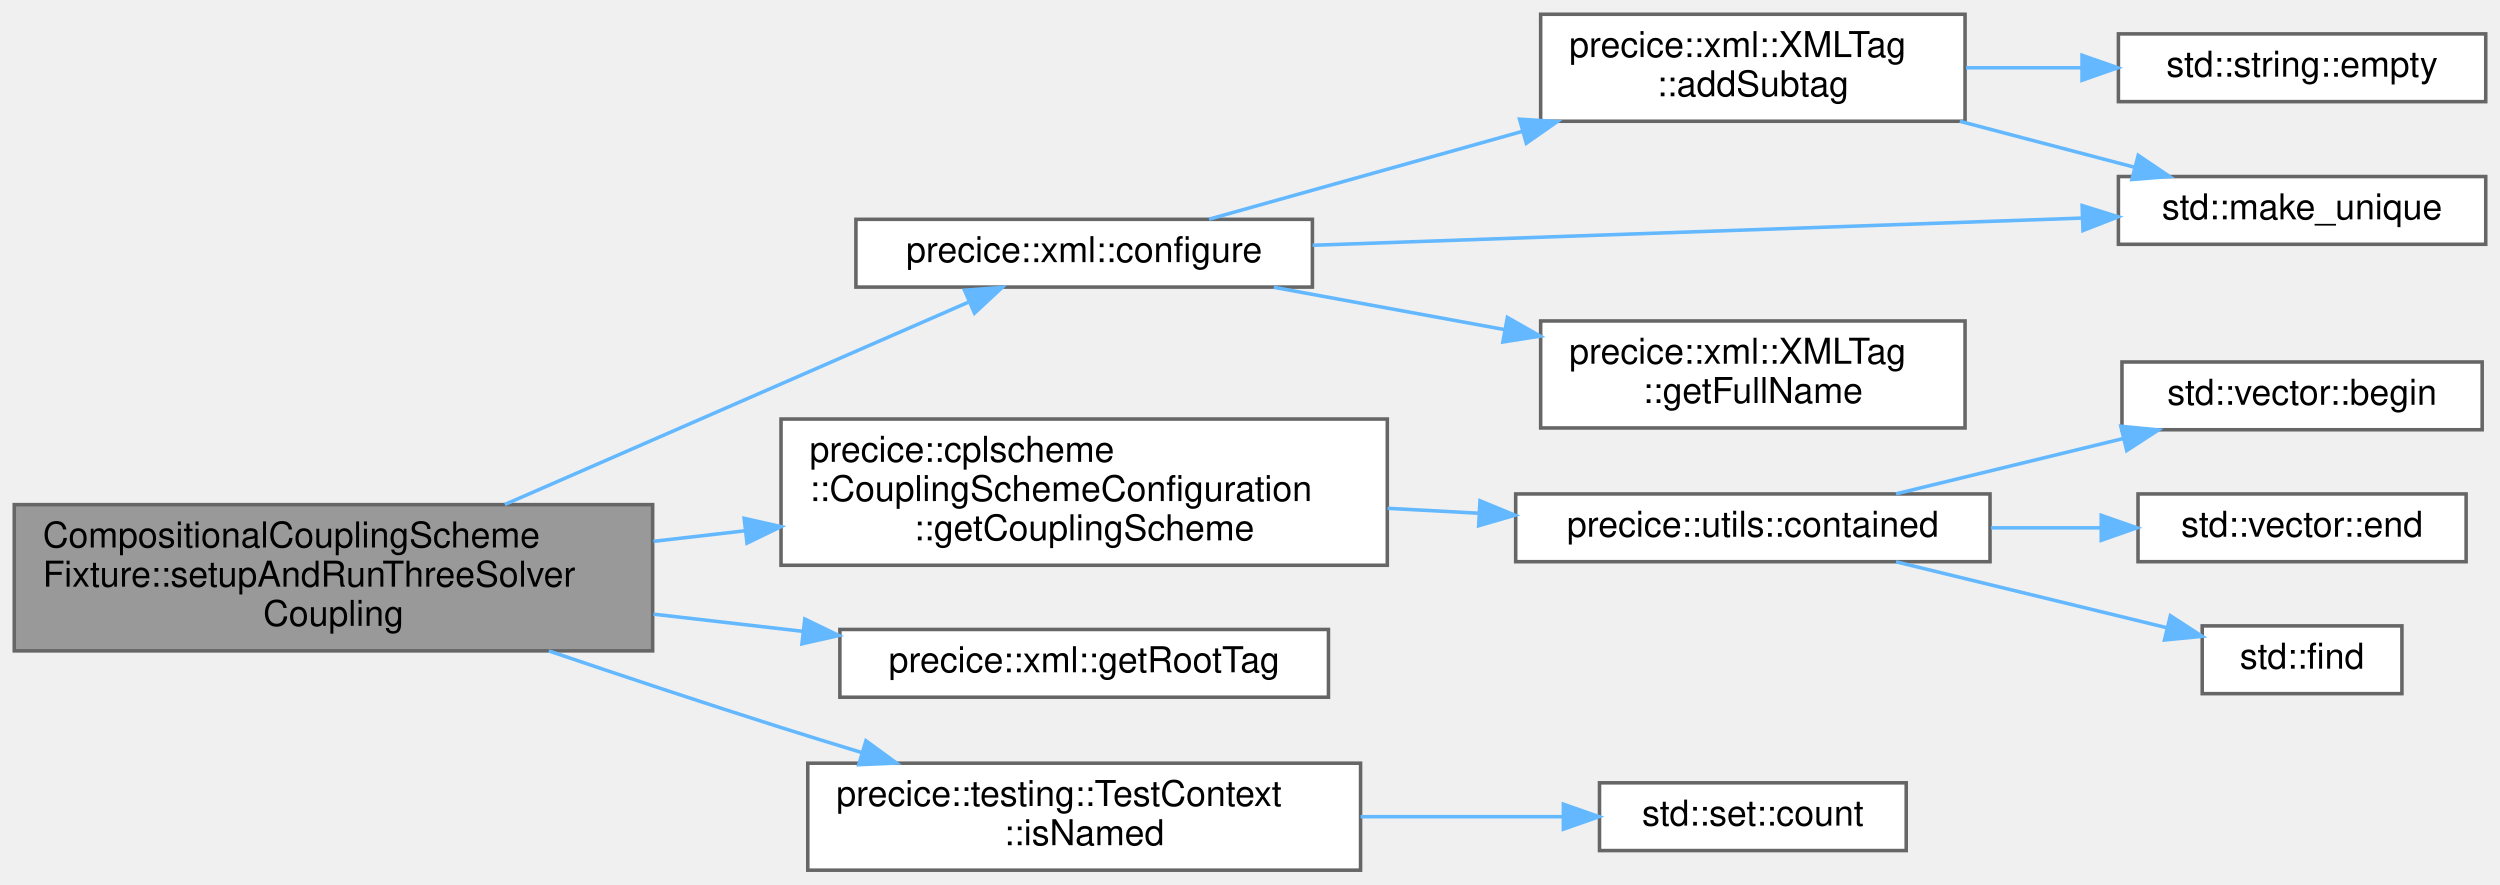
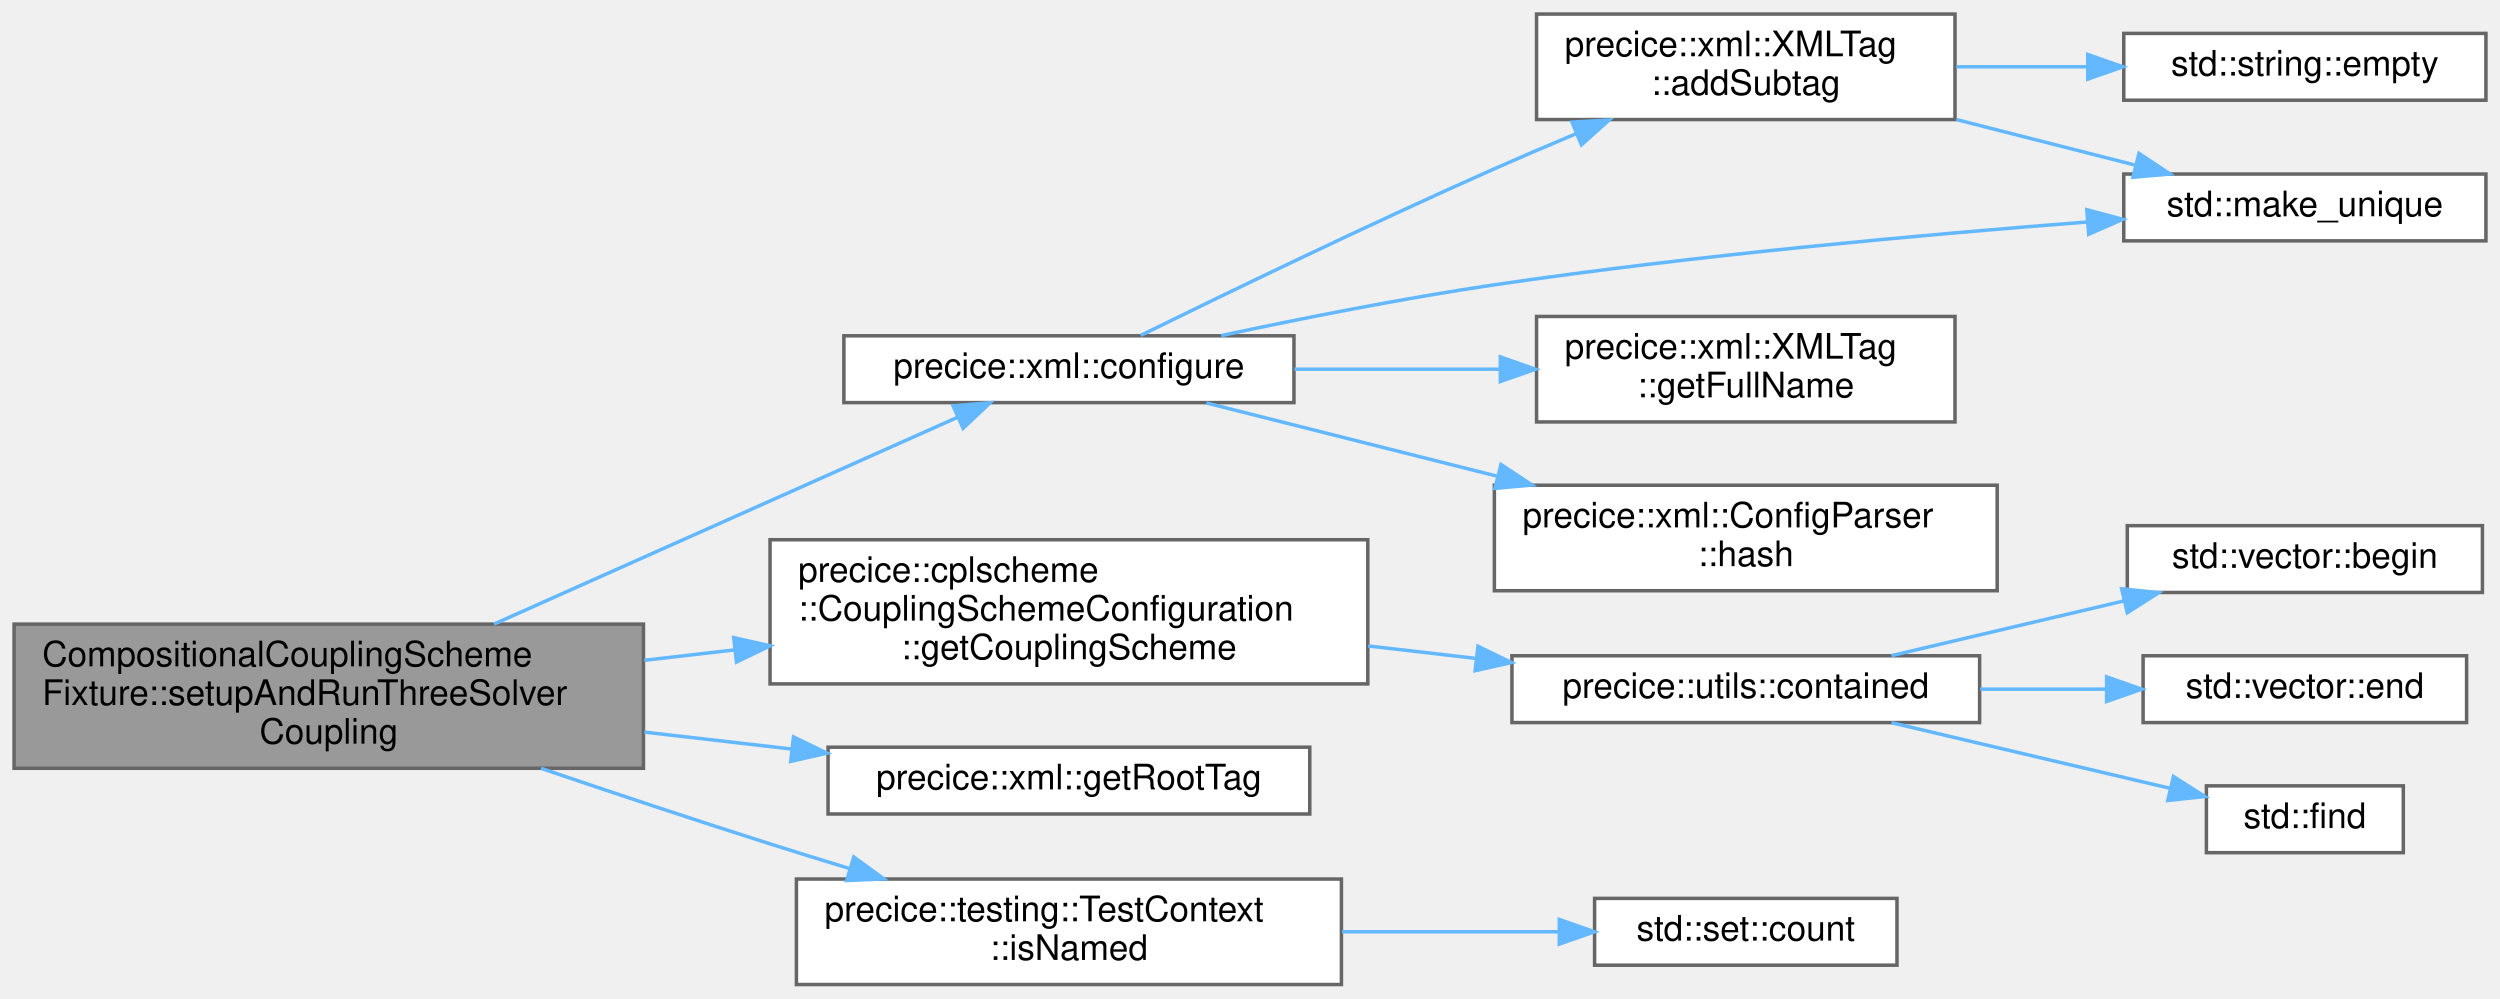
- <svg xmlns="http://www.w3.org/2000/svg" xmlns:xlink="http://www.w3.org/1999/xlink" width="701pt" height="248pt" viewBox="0.00 0.00 701.00 248.00">
-   <g id="graph0" class="graph" transform="scale(1 1) rotate(0) translate(4 244)">
+ <svg xmlns="http://www.w3.org/2000/svg" xmlns:xlink="http://www.w3.org/1999/xlink" width="711pt" height="284pt" viewBox="0.00 0.00 711.00 284.00">
+   <g id="graph0" class="graph" transform="scale(1 1) rotate(0) translate(4 280)">
    <g id="Node000001" class="node">
      <g id="a_Node000001">
        <a xlink:title=" ">
          <polygon fill="#999999" stroke="#666666" points="179,-102.5 0,-102.5 0,-61.5 179,-61.5 179,-102.5" />
          <text text-anchor="start" x="8" y="-90.5" font-family="Helvetica,sans-Serif" font-size="10.00">CompositionalCouplingScheme</text>
          <text text-anchor="start" x="8" y="-79.5" font-family="Helvetica,sans-Serif" font-size="10.00">Fixture::setupAndRunThreeSolver</text>
          <text text-anchor="middle" x="89.5" y="-68.5" font-family="Helvetica,sans-Serif" font-size="10.00">Coupling</text>
        </a>
      </g>
    </g>
    <g id="Node000002" class="node">
      <g id="a_Node000002">
-         <a xlink:href="namespaceprecice_1_1xml.html#af9f808fbdf078c4e28e4f5ea71b14788" target="_top" xlink:title="Configures the given configuration from file configurationFilename.">
-           <polygon fill="white" stroke="#666666" points="364,-182.5 236,-182.5 236,-163.5 364,-163.5 364,-182.5" />
-           <text text-anchor="middle" x="300" y="-170.5" font-family="Helvetica,sans-Serif" font-size="10.00">precice::xml::configure</text>
+         <a xlink:href="namespaceprecice_1_1xml.html#afc0a3257f7a86c03e250c3f32635cff0" target="_top" xlink:title="Configures the given configuration from file configurationFilename.">
+           <polygon fill="white" stroke="#666666" points="364,-184.5 236,-184.5 236,-165.5 364,-165.5 364,-184.5" />
+           <text text-anchor="middle" x="300" y="-172.5" font-family="Helvetica,sans-Serif" font-size="10.00">precice::xml::configure</text>
        </a>
      </g>
    </g>
    <g id="edge1_Node000001_Node000002" class="edge">
      <g id="a_edge1_Node000001_Node000002">
        <a xlink:title=" ">
-           <path fill="none" stroke="#63b8ff" d="M137.55,-102.54C177.23,-119.85 232.93,-144.16 267.45,-159.23" />
-           <polygon fill="#63b8ff" stroke="#63b8ff" points="266.45,-162.61 277.02,-163.41 269.25,-156.2 266.45,-162.61" />
-         </a>
-       </g>
-     </g>
-     <g id="Node000007" class="node">
-       <g id="a_Node000007">
+           <path fill="none" stroke="#63b8ff" d="M136.51,-102.52C176.63,-120.42 233.7,-145.87 268.43,-161.37" />
+           <polygon fill="#63b8ff" stroke="#63b8ff" points="267.05,-164.58 277.61,-165.46 269.9,-158.19 267.05,-164.58" />
+         </a>
+       </g>
+     </g>
+     <g id="Node000008" class="node">
+       <g id="a_Node000008">
        <a xlink:href="classprecice_1_1cplscheme_1_1CouplingSchemeConfiguration.html#a0ed3c97d33c092d6c81f0840895207f5" target="_top" xlink:title="Returns the configured coupling scheme.">
          <polygon fill="white" stroke="#666666" points="385,-126.5 215,-126.5 215,-85.5 385,-85.5 385,-126.5" />
          <text text-anchor="start" x="223" y="-114.5" font-family="Helvetica,sans-Serif" font-size="10.00">precice::cplscheme</text>
          <text text-anchor="start" x="223" y="-103.5" font-family="Helvetica,sans-Serif" font-size="10.00">::CouplingSchemeConfiguration</text>
          <text text-anchor="middle" x="300" y="-92.5" font-family="Helvetica,sans-Serif" font-size="10.00">::getCouplingScheme</text>
        </a>
      </g>
    </g>
-     <g id="edge7_Node000001_Node000007" class="edge">
-       <g id="a_edge7_Node000001_Node000007">
+     <g id="edge8_Node000001_Node000008" class="edge">
+       <g id="a_edge8_Node000001_Node000008">
        <a xlink:title=" ">
          <path fill="none" stroke="#63b8ff" d="M179.23,-92.21C187.75,-93.19 196.41,-94.19 204.99,-95.18" />
          <polygon fill="#63b8ff" stroke="#63b8ff" points="204.66,-98.66 214.99,-96.33 205.46,-91.71 204.66,-98.66" />
        </a>
      </g>
    </g>
-     <g id="Node000012" class="node">
-       <g id="a_Node000012">
+     <g id="Node000013" class="node">
+       <g id="a_Node000013">
        <a xlink:href="namespaceprecice_1_1xml.html#a44dd973bd070a46334fae66b7f392264" target="_top" xlink:title="Returns an empty root tag with name &quot;configuration&quot;.">
          <polygon fill="white" stroke="#666666" points="368.5,-67.5 231.5,-67.5 231.5,-48.5 368.5,-48.5 368.5,-67.5" />
          <text text-anchor="middle" x="300" y="-55.5" font-family="Helvetica,sans-Serif" font-size="10.00">precice::xml::getRootTag</text>
        </a>
      </g>
    </g>
-     <g id="edge12_Node000001_Node000012" class="edge">
-       <g id="a_edge12_Node000001_Node000012">
+     <g id="edge13_Node000001_Node000013" class="edge">
+       <g id="a_edge13_Node000001_Node000013">
        <a xlink:title=" ">
          <path fill="none" stroke="#63b8ff" d="M179.23,-71.79C193.09,-70.19 207.33,-68.55 220.94,-66.99" />
          <polygon fill="#63b8ff" stroke="#63b8ff" points="221.67,-70.42 231.2,-65.8 220.87,-63.47 221.67,-70.42" />
        </a>
      </g>
    </g>
-     <g id="Node000013" class="node">
-       <g id="a_Node000013">
+     <g id="Node000014" class="node">
+       <g id="a_Node000014">
        <a xlink:href="classprecice_1_1testing_1_1TestContext.html#a87ef3b67f676b69dfb8c4cfc2e8df819" target="_top" xlink:title="Check whether this context has a given name.">
          <polygon fill="white" stroke="#666666" points="377.5,-30 222.5,-30 222.5,0 377.5,0 377.5,-30" />
          <text text-anchor="start" x="230.5" y="-18" font-family="Helvetica,sans-Serif" font-size="10.00">precice::testing::TestContext</text>
          <text text-anchor="middle" x="300" y="-7" font-family="Helvetica,sans-Serif" font-size="10.00">::isNamed</text>
        </a>
      </g>
    </g>
-     <g id="edge13_Node000001_Node000013" class="edge">
-       <g id="a_edge13_Node000001_Node000013">
+     <g id="edge14_Node000001_Node000014" class="edge">
+       <g id="a_edge14_Node000001_Node000014">
        <a xlink:title=" ">
          <path fill="none" stroke="#63b8ff" d="M149.88,-61.48C170.45,-54.5 193.69,-46.76 215,-40 222.34,-37.67 230.07,-35.28 237.73,-32.95" />
          <polygon fill="#63b8ff" stroke="#63b8ff" points="238.82,-36.28 247.38,-30.04 236.79,-29.58 238.82,-36.28" />
        </a>
      </g>
    </g>
    <g id="Node000003" class="node">
      <g id="a_Node000003">
        <a xlink:href="classprecice_1_1xml_1_1XMLTag.html#af81dc6eea2b9a75e14ddd6033ed9a1d4" target="_top" xlink:title="Adds an XML tag as subtag by making a copy of the given tag.">
-           <polygon fill="white" stroke="#666666" points="547,-240 428,-240 428,-210 547,-210 547,-240" />
-           <text text-anchor="start" x="436" y="-228" font-family="Helvetica,sans-Serif" font-size="10.00">precice::xml::XMLTag</text>
-           <text text-anchor="middle" x="487.5" y="-217" font-family="Helvetica,sans-Serif" font-size="10.00">::addSubtag</text>
+           <polygon fill="white" stroke="#666666" points="552,-276 433,-276 433,-246 552,-246 552,-276" />
+           <text text-anchor="start" x="441" y="-264" font-family="Helvetica,sans-Serif" font-size="10.00">precice::xml::XMLTag</text>
+           <text text-anchor="middle" x="492.5" y="-253" font-family="Helvetica,sans-Serif" font-size="10.00">::addSubtag</text>
        </a>
      </g>
    </g>
    <g id="edge2_Node000002_Node000003" class="edge">
      <g id="a_edge2_Node000002_Node000003">
        <a xlink:title=" ">
-           <path fill="none" stroke="#63b8ff" d="M335.02,-182.54C359.55,-189.41 393.38,-198.9 422.86,-207.16" />
-           <polygon fill="#63b8ff" stroke="#63b8ff" points="422.09,-210.58 432.66,-209.91 423.98,-203.84 422.09,-210.58" />
+           <path fill="none" stroke="#63b8ff" d="M320.39,-184.6C343.99,-196.2 385.15,-216.12 421,-232 428.48,-235.31 436.47,-238.72 444.27,-241.98" />
+           <polygon fill="#63b8ff" stroke="#63b8ff" points="443.08,-245.27 453.66,-245.87 445.76,-238.81 443.08,-245.27" />
        </a>
      </g>
    </g>
    <g id="Node000005" class="node">
      <g id="a_Node000005">
        <a target="_parent" xlink:href="http://en.cppreference.com/w/cpp/memory/unique_ptr/make_unique.html#" xlink:title=" ">
-           <polygon fill="white" stroke="#666666" points="693,-194.5 590,-194.5 590,-175.5 693,-175.5 693,-194.5" />
-           <text text-anchor="middle" x="641.5" y="-182.5" font-family="Helvetica,sans-Serif" font-size="10.00">std::make_unique</text>
-         </a>
-       </g>
-     </g>
-     <g id="edge6_Node000002_Node000005" class="edge">
-       <g id="a_edge6_Node000002_Node000005">
-         <a xlink:title=" ">
-           <path fill="none" stroke="#63b8ff" d="M364.06,-175.23C425.69,-177.41 518.88,-180.7 579.72,-182.85" />
-           <polygon fill="#63b8ff" stroke="#63b8ff" points="579.83,-186.36 589.94,-183.21 580.07,-179.36 579.83,-186.36" />
+           <polygon fill="white" stroke="#666666" points="703,-230.5 600,-230.5 600,-211.5 703,-211.5 703,-230.5" />
+           <text text-anchor="middle" x="651.5" y="-218.5" font-family="Helvetica,sans-Serif" font-size="10.00">std::make_unique</text>
+         </a>
+       </g>
+     </g>
+     <g id="edge7_Node000002_Node000005" class="edge">
+       <g id="a_edge7_Node000002_Node000005">
+         <a xlink:title=" ">
+           <path fill="none" stroke="#63b8ff" d="M343.3,-184.55C366.2,-189.45 395.04,-195.17 421,-199 477.88,-207.39 543.18,-213.29 589.54,-216.86" />
+           <polygon fill="#63b8ff" stroke="#63b8ff" points="589.49,-220.36 599.73,-217.62 590.02,-213.38 589.49,-220.36" />
        </a>
      </g>
    </g>
    <g id="Node000006" class="node">
      <g id="a_Node000006">
        <a xlink:href="classprecice_1_1xml_1_1XMLTag.html#aa8e8dd146d8ade43e1656618dbad79b8" target="_top" xlink:title="Returns full name consisting of xml namespace + &quot;:&quot; + name.">
-           <polygon fill="white" stroke="#666666" points="547,-154 428,-154 428,-124 547,-124 547,-154" />
-           <text text-anchor="start" x="436" y="-142" font-family="Helvetica,sans-Serif" font-size="10.00">precice::xml::XMLTag</text>
-           <text text-anchor="middle" x="487.5" y="-131" font-family="Helvetica,sans-Serif" font-size="10.00">::getFullName</text>
+           <polygon fill="white" stroke="#666666" points="552,-190 433,-190 433,-160 552,-160 552,-190" />
+           <text text-anchor="start" x="441" y="-178" font-family="Helvetica,sans-Serif" font-size="10.00">precice::xml::XMLTag</text>
+           <text text-anchor="middle" x="492.5" y="-167" font-family="Helvetica,sans-Serif" font-size="10.00">::getFullName</text>
        </a>
      </g>
    </g>
    <g id="edge5_Node000002_Node000006" class="edge">
      <g id="a_edge5_Node000002_Node000006">
        <a xlink:title=" ">
-           <path fill="none" stroke="#63b8ff" d="M353.17,-163.44C373.24,-159.76 396.47,-155.5 417.87,-151.58" />
-           <polygon fill="#63b8ff" stroke="#63b8ff" points="418.67,-154.99 427.88,-149.75 417.41,-148.11 418.67,-154.99" />
+           <path fill="none" stroke="#63b8ff" d="M364.17,-175C382.9,-175 403.5,-175 422.57,-175" />
+           <polygon fill="#63b8ff" stroke="#63b8ff" points="422.69,-178.5 432.69,-175 422.69,-171.5 422.69,-178.5" />
+         </a>
+       </g>
+     </g>
+     <g id="Node000007" class="node">
+       <g id="a_Node000007">
+         <a xlink:href="classprecice_1_1xml_1_1ConfigParser.html#a8e85237eadc627ba6d3571a86be519cd" target="_top" xlink:title="returns the hash of the processed XML file">
+           <polygon fill="white" stroke="#666666" points="564,-142 421,-142 421,-112 564,-112 564,-142" />
+           <text text-anchor="start" x="429" y="-130" font-family="Helvetica,sans-Serif" font-size="10.00">precice::xml::ConfigParser</text>
+           <text text-anchor="middle" x="492.5" y="-119" font-family="Helvetica,sans-Serif" font-size="10.00">::hash</text>
+         </a>
+       </g>
+     </g>
+     <g id="edge6_Node000002_Node000007" class="edge">
+       <g id="a_edge6_Node000002_Node000007">
+         <a xlink:title=" ">
+           <path fill="none" stroke="#63b8ff" d="M339.09,-165.4C362.79,-159.43 393.98,-151.57 421.97,-144.52" />
+           <polygon fill="#63b8ff" stroke="#63b8ff" points="422.88,-147.9 431.72,-142.06 421.17,-141.11 422.88,-147.9" />
        </a>
      </g>
    </g>
    <g id="Node000004" class="node">
      <g id="a_Node000004">
        <a target="_parent" xlink:href="http://en.cppreference.com/w/cpp/string/basic_string/empty.html#" xlink:title=" ">
-           <polygon fill="white" stroke="#666666" points="693,-234.5 590,-234.5 590,-215.5 693,-215.5 693,-234.5" />
-           <text text-anchor="middle" x="641.5" y="-222.5" font-family="Helvetica,sans-Serif" font-size="10.00">std::string::empty</text>
+           <polygon fill="white" stroke="#666666" points="703,-270.5 600,-270.5 600,-251.5 703,-251.5 703,-270.5" />
+           <text text-anchor="middle" x="651.5" y="-258.5" font-family="Helvetica,sans-Serif" font-size="10.00">std::string::empty</text>
        </a>
      </g>
    </g>
    <g id="edge3_Node000003_Node000004" class="edge">
      <g id="a_edge3_Node000003_Node000004">
        <a xlink:title=" ">
-           <path fill="none" stroke="#63b8ff" d="M547.27,-225C557.9,-225 569.01,-225 579.71,-225" />
-           <polygon fill="#63b8ff" stroke="#63b8ff" points="579.8,-228.5 589.8,-225 579.8,-221.5 579.8,-228.5" />
+           <path fill="none" stroke="#63b8ff" d="M552.41,-261C564.58,-261 577.41,-261 589.65,-261" />
+           <polygon fill="#63b8ff" stroke="#63b8ff" points="589.76,-264.5 599.76,-261 589.76,-257.5 589.76,-264.5" />
        </a>
      </g>
    </g>
    <g id="edge4_Node000003_Node000005" class="edge">
      <g id="a_edge4_Node000003_Node000005">
        <a xlink:title=" ">
-           <path fill="none" stroke="#63b8ff" d="M545.53,-209.99C561.7,-205.74 579.1,-201.16 594.52,-197.1" />
-           <polygon fill="#63b8ff" stroke="#63b8ff" points="595.56,-200.44 604.34,-194.51 593.78,-193.67 595.56,-200.44" />
-         </a>
-       </g>
-     </g>
-     <g id="Node000008" class="node">
-       <g id="a_Node000008">
-         <a xlink:href="namespaceprecice_1_1utils.html#a434eabaa71f97a31726281a4df77bbcf" target="_top" xlink:title="Returns true, if given element is in vector, otherwise false.">
-           <polygon fill="white" stroke="#666666" points="554,-105.5 421,-105.5 421,-86.5 554,-86.5 554,-105.5" />
-           <text text-anchor="middle" x="487.5" y="-93.5" font-family="Helvetica,sans-Serif" font-size="10.00">precice::utils::contained</text>
-         </a>
-       </g>
-     </g>
-     <g id="edge8_Node000007_Node000008" class="edge">
-       <g id="a_edge8_Node000007_Node000008">
-         <a xlink:title=" ">
-           <path fill="none" stroke="#63b8ff" d="M385.07,-101.47C393.58,-101.01 402.2,-100.54 410.63,-100.09" />
-           <polygon fill="#63b8ff" stroke="#63b8ff" points="410.99,-103.58 420.79,-99.54 410.62,-96.59 410.99,-103.58" />
+           <path fill="none" stroke="#63b8ff" d="M552.41,-245.99C569.11,-241.74 587.08,-237.16 603.01,-233.1" />
+           <polygon fill="#63b8ff" stroke="#63b8ff" points="604.33,-236.38 613.15,-230.51 602.6,-229.59 604.33,-236.38" />
        </a>
      </g>
    </g>
    <g id="Node000009" class="node">
      <g id="a_Node000009">
-         <a target="_parent" xlink:href="http://en.cppreference.com/w/cpp/container/vector/begin.html#" xlink:title=" ">
-           <polygon fill="white" stroke="#666666" points="692,-142.5 591,-142.5 591,-123.5 692,-123.5 692,-142.5" />
-           <text text-anchor="middle" x="641.5" y="-130.5" font-family="Helvetica,sans-Serif" font-size="10.00">std::vector::begin</text>
+         <a xlink:href="namespaceprecice_1_1utils.html#a434eabaa71f97a31726281a4df77bbcf" target="_top" xlink:title="Returns true, if given element is in vector, otherwise false.">
+           <polygon fill="white" stroke="#666666" points="559,-93.5 426,-93.5 426,-74.5 559,-74.5 559,-93.5" />
+           <text text-anchor="middle" x="492.5" y="-81.5" font-family="Helvetica,sans-Serif" font-size="10.00">precice::utils::contained</text>
        </a>
      </g>
    </g>
    <g id="edge9_Node000008_Node000009" class="edge">
      <g id="a_edge9_Node000008_Node000009">
        <a xlink:title=" ">
-           <path fill="none" stroke="#63b8ff" d="M527.64,-105.53C547.07,-110.26 570.74,-116.02 591.37,-121.04" />
-           <polygon fill="#63b8ff" stroke="#63b8ff" points="590.68,-124.48 601.22,-123.44 592.34,-117.67 590.68,-124.48" />
+           <path fill="none" stroke="#63b8ff" d="M385.11,-96.29C395.35,-95.1 405.77,-93.9 415.87,-92.73" />
+           <polygon fill="#63b8ff" stroke="#63b8ff" points="416.33,-96.2 425.86,-91.58 415.53,-89.25 416.33,-96.2" />
        </a>
      </g>
    </g>
    <g id="Node000010" class="node">
      <g id="a_Node000010">
-         <a target="_parent" xlink:href="http://en.cppreference.com/w/cpp/container/vector/end.html#" xlink:title=" ">
-           <polygon fill="white" stroke="#666666" points="687.5,-105.5 595.5,-105.5 595.5,-86.5 687.5,-86.5 687.5,-105.5" />
-           <text text-anchor="middle" x="641.5" y="-93.5" font-family="Helvetica,sans-Serif" font-size="10.00">std::vector::end</text>
-         </a>
-       </g>
-     </g>
-     <g id="edge10_Node000008_Node000010" class="edge">
-       <g id="a_edge10_Node000008_Node000010">
-         <a xlink:title=" ">
-           <path fill="none" stroke="#63b8ff" d="M554.29,-96C564.53,-96 575.02,-96 585.01,-96" />
-           <polygon fill="#63b8ff" stroke="#63b8ff" points="585.19,-99.5 595.19,-96 585.19,-92.5 585.19,-99.5" />
+         <a target="_parent" xlink:href="http://en.cppreference.com/w/cpp/container/vector/begin.html#" xlink:title=" ">
+           <polygon fill="white" stroke="#666666" points="702,-130.5 601,-130.5 601,-111.5 702,-111.5 702,-130.5" />
+           <text text-anchor="middle" x="651.5" y="-118.5" font-family="Helvetica,sans-Serif" font-size="10.00">std::vector::begin</text>
+         </a>
+       </g>
+     </g>
+     <g id="edge10_Node000009_Node000010" class="edge">
+       <g id="a_edge10_Node000009_Node000010">
+         <a xlink:title=" ">
+           <path fill="none" stroke="#63b8ff" d="M533.93,-93.53C554.09,-98.28 578.67,-104.07 600.05,-109.11" />
+           <polygon fill="#63b8ff" stroke="#63b8ff" points="599.4,-112.55 609.93,-111.44 601,-105.74 599.4,-112.55" />
        </a>
      </g>
    </g>
    <g id="Node000011" class="node">
      <g id="a_Node000011">
+         <a target="_parent" xlink:href="http://en.cppreference.com/w/cpp/container/vector/end.html#" xlink:title=" ">
+           <polygon fill="white" stroke="#666666" points="697.5,-93.5 605.5,-93.5 605.5,-74.5 697.5,-74.5 697.5,-93.5" />
+           <text text-anchor="middle" x="651.5" y="-81.5" font-family="Helvetica,sans-Serif" font-size="10.00">std::vector::end</text>
+         </a>
+       </g>
+     </g>
+     <g id="edge11_Node000009_Node000011" class="edge">
+       <g id="a_edge11_Node000009_Node000011">
+         <a xlink:title=" ">
+           <path fill="none" stroke="#63b8ff" d="M559.17,-84C571.01,-84 583.25,-84 594.77,-84" />
+           <polygon fill="#63b8ff" stroke="#63b8ff" points="595.12,-87.5 605.12,-84 595.12,-80.5 595.12,-87.5" />
+         </a>
+       </g>
+     </g>
+     <g id="Node000012" class="node">
+       <g id="a_Node000012">
        <a target="_parent" xlink:href="http://en.cppreference.com/w/cpp/algorithm/find.html#" xlink:title=" ">
-           <polygon fill="white" stroke="#666666" points="669.5,-68.5 613.5,-68.5 613.5,-49.5 669.5,-49.5 669.5,-68.5" />
-           <text text-anchor="middle" x="641.5" y="-56.5" font-family="Helvetica,sans-Serif" font-size="10.00">std::find</text>
-         </a>
-       </g>
-     </g>
-     <g id="edge11_Node000008_Node000011" class="edge">
-       <g id="a_edge11_Node000008_Node000011">
-         <a xlink:title=" ">
-           <path fill="none" stroke="#63b8ff" d="M527.64,-86.47C551.09,-80.76 580.71,-73.55 603.72,-67.95" />
-           <polygon fill="#63b8ff" stroke="#63b8ff" points="604.58,-71.35 613.47,-65.58 602.92,-64.55 604.58,-71.35" />
-         </a>
-       </g>
-     </g>
-     <g id="Node000014" class="node">
-       <g id="a_Node000014">
+           <polygon fill="white" stroke="#666666" points="679.5,-56.5 623.5,-56.5 623.5,-37.5 679.5,-37.5 679.5,-56.5" />
+           <text text-anchor="middle" x="651.5" y="-44.5" font-family="Helvetica,sans-Serif" font-size="10.00">std::find</text>
+         </a>
+       </g>
+     </g>
+     <g id="edge12_Node000009_Node000012" class="edge">
+       <g id="a_edge12_Node000009_Node000012">
+         <a xlink:title=" ">
+           <path fill="none" stroke="#63b8ff" d="M533.93,-74.47C558.42,-68.7 589.42,-61.39 613.3,-55.77" />
+           <polygon fill="#63b8ff" stroke="#63b8ff" points="614.13,-59.17 623.06,-53.47 612.52,-52.35 614.13,-59.17" />
+         </a>
+       </g>
+     </g>
+     <g id="Node000015" class="node">
+       <g id="a_Node000015">
        <a target="_parent" xlink:href="http://en.cppreference.com/w/cpp/container/set/count.html#" xlink:title=" ">
-           <polygon fill="white" stroke="#666666" points="530.5,-24.5 444.5,-24.5 444.5,-5.5 530.5,-5.5 530.5,-24.5" />
-           <text text-anchor="middle" x="487.5" y="-12.5" font-family="Helvetica,sans-Serif" font-size="10.00">std::set::count</text>
-         </a>
-       </g>
-     </g>
-     <g id="edge14_Node000013_Node000014" class="edge">
-       <g id="a_edge14_Node000013_Node000014">
-         <a xlink:title=" ">
-           <path fill="none" stroke="#63b8ff" d="M377.52,-15C396.63,-15 416.68,-15 434.3,-15" />
-           <polygon fill="#63b8ff" stroke="#63b8ff" points="434.37,-18.5 444.37,-15 434.37,-11.5 434.37,-18.5" />
+           <polygon fill="white" stroke="#666666" points="535.5,-24.5 449.5,-24.5 449.5,-5.5 535.5,-5.5 535.5,-24.5" />
+           <text text-anchor="middle" x="492.5" y="-12.5" font-family="Helvetica,sans-Serif" font-size="10.00">std::set::count</text>
+         </a>
+       </g>
+     </g>
+     <g id="edge15_Node000014_Node000015" class="edge">
+       <g id="a_edge15_Node000014_Node000015">
+         <a xlink:title=" ">
+           <path fill="none" stroke="#63b8ff" d="M377.66,-15C398.33,-15 420.22,-15 439.23,-15" />
+           <polygon fill="#63b8ff" stroke="#63b8ff" points="439.46,-18.5 449.46,-15 439.46,-11.5 439.46,-18.5" />
        </a>
      </g>
    </g>
  </g>
</svg>
